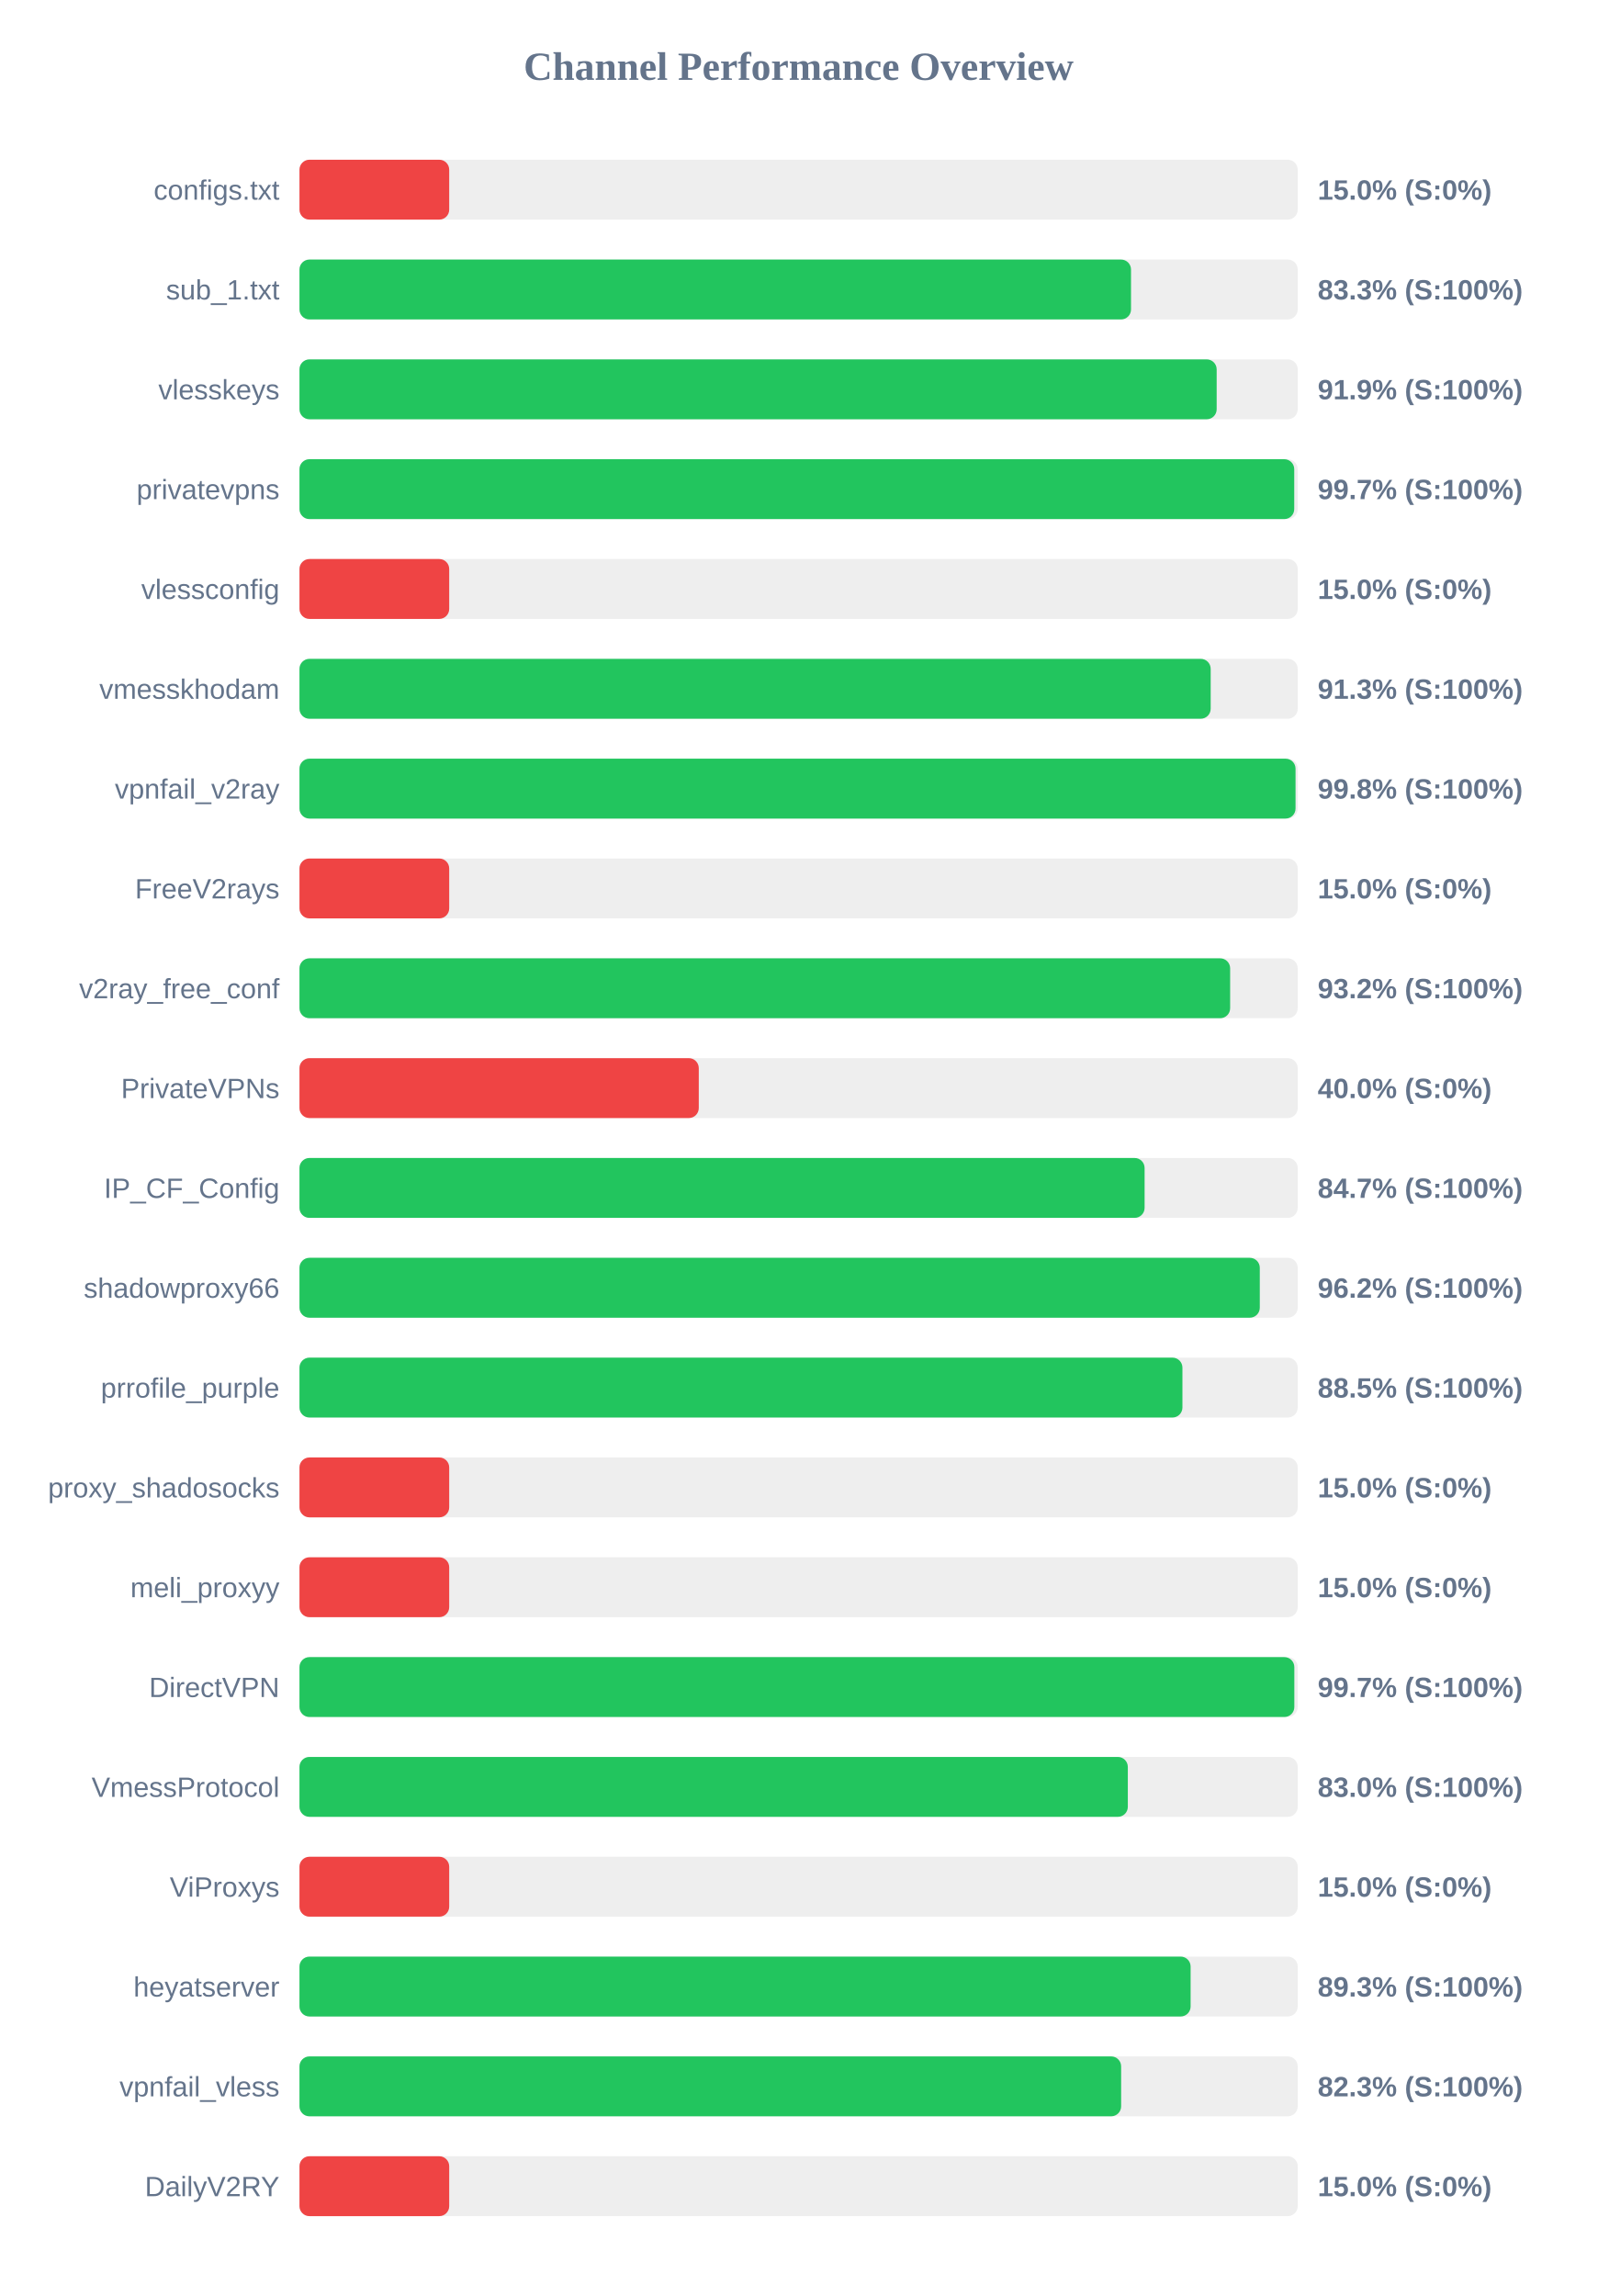
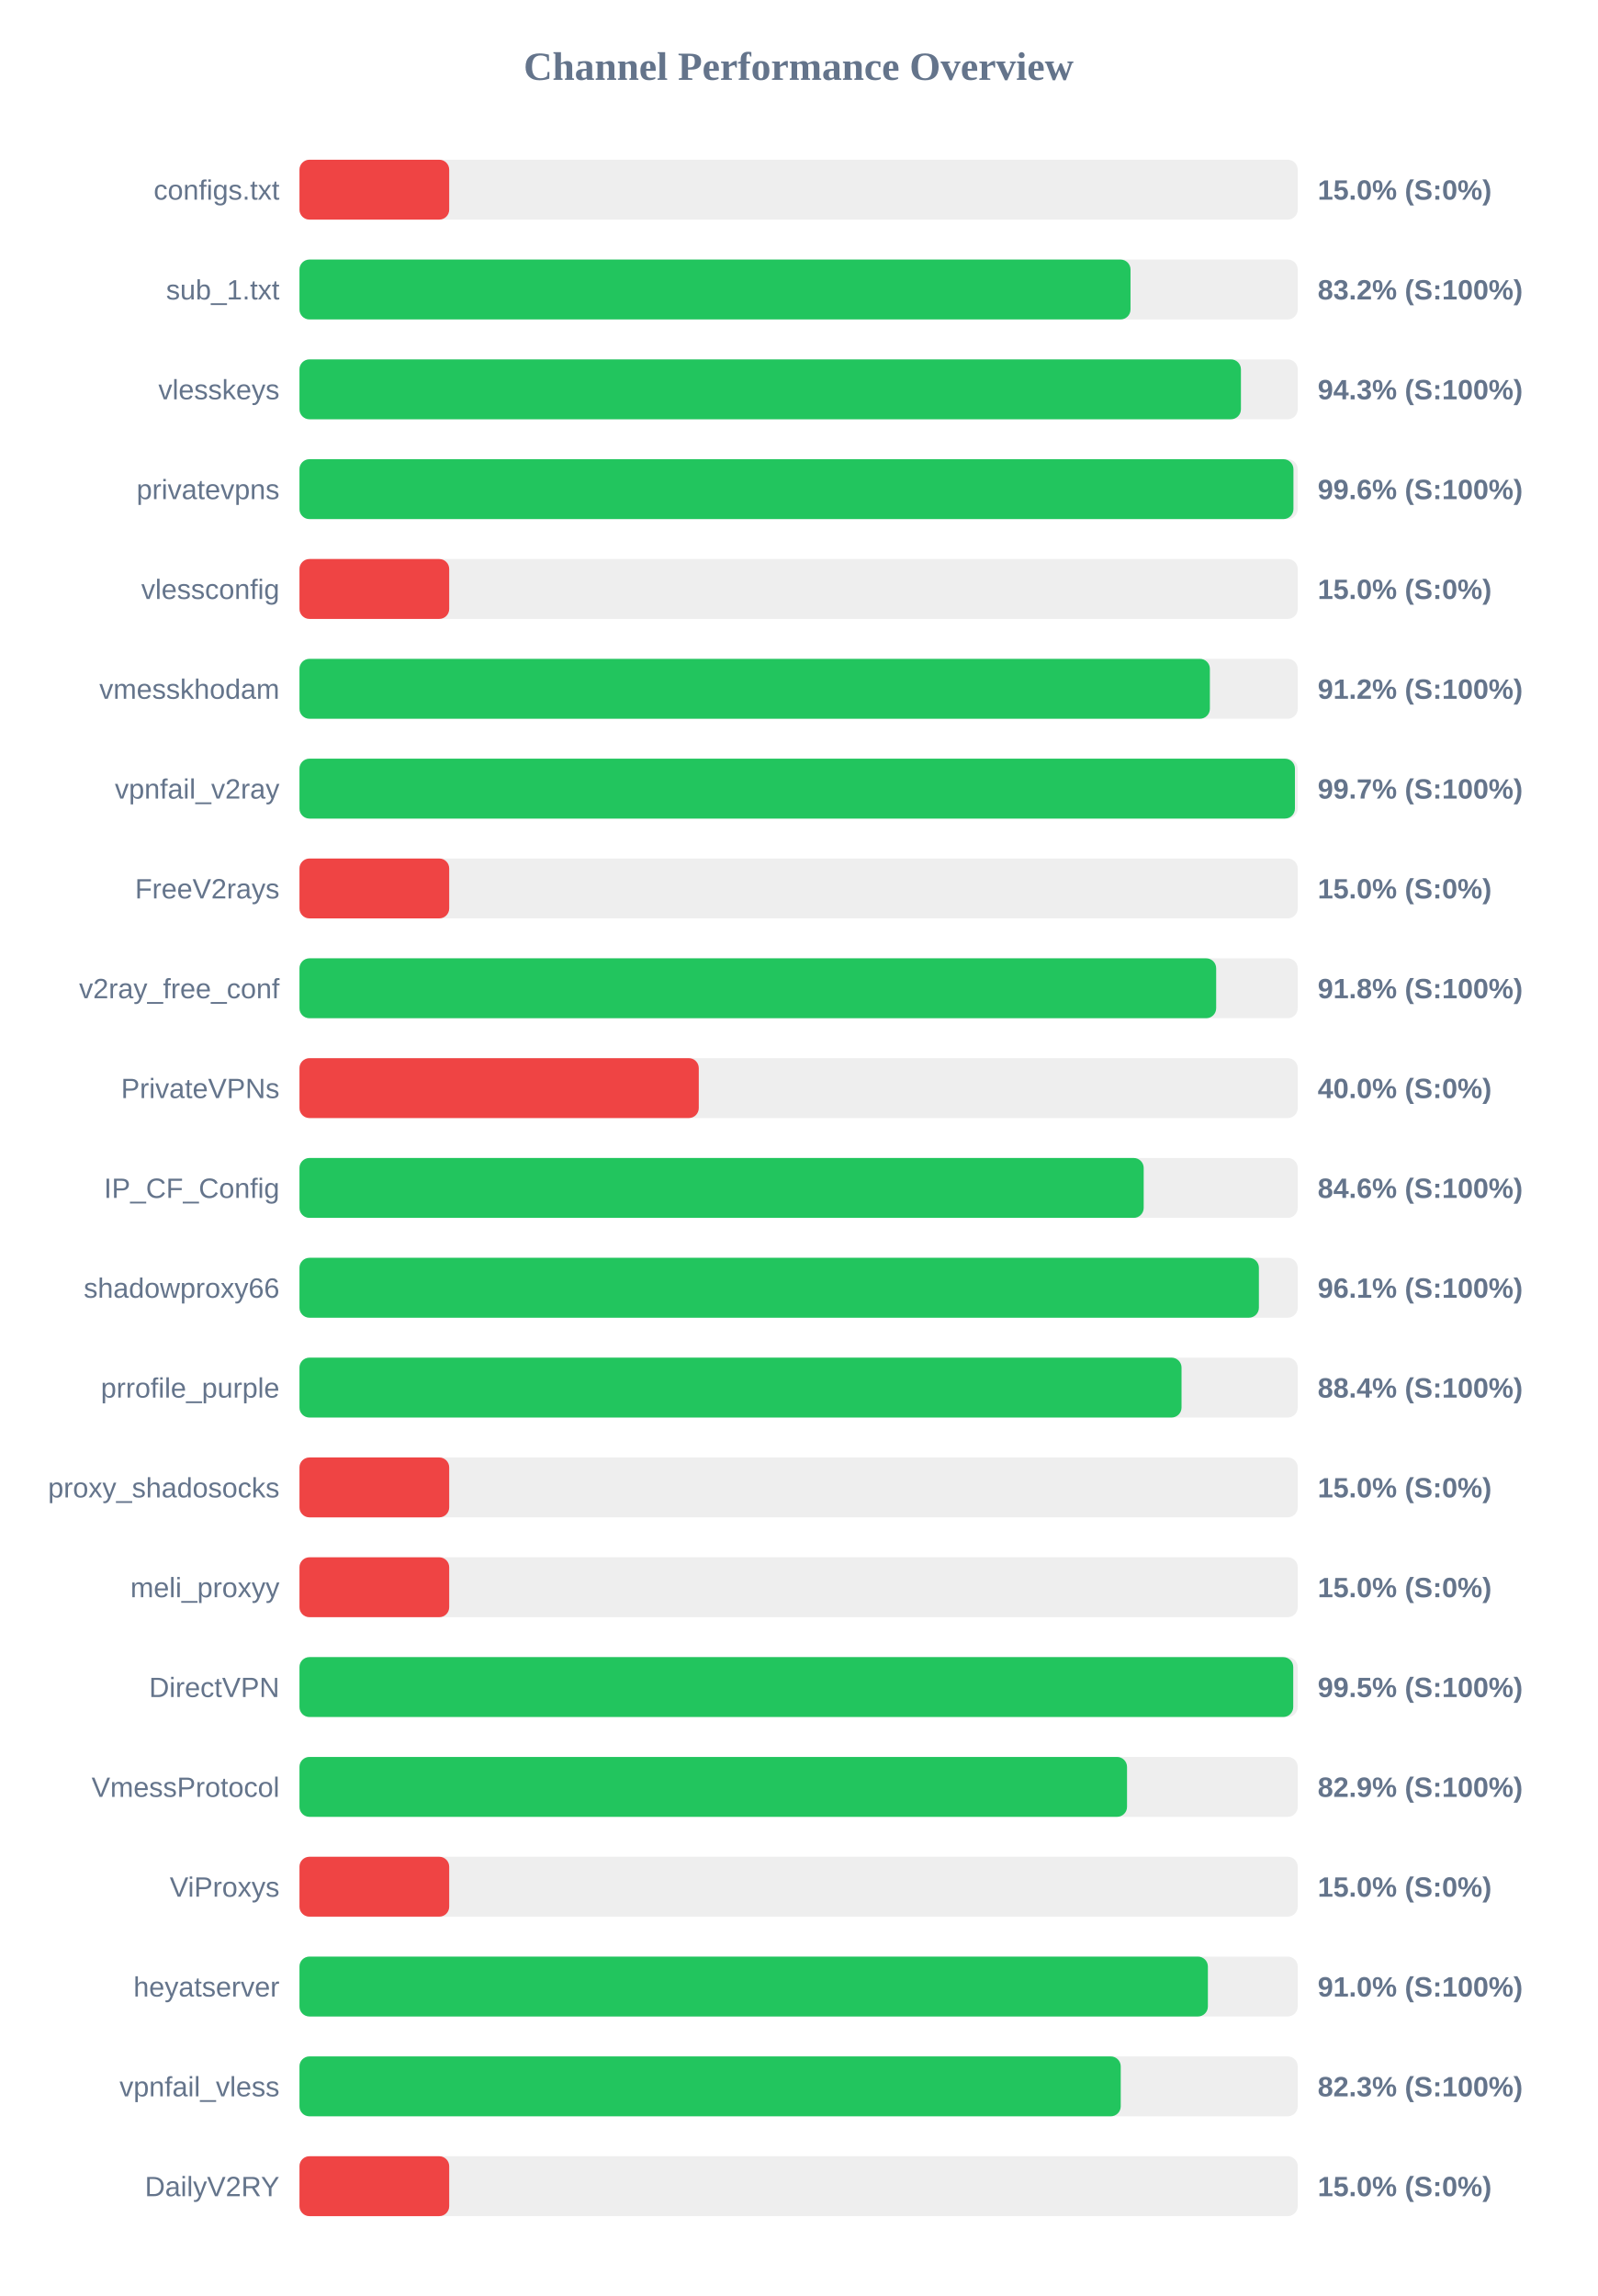
<svg xmlns="http://www.w3.org/2000/svg" width="800" height="1150" version="1.1">
  <style>
        .row { font: 14px Arial; fill: #64748b; }
        .score { font: bold 14px Arial; fill: #64748b; }
    </style>
  <text x="400" y="40" text-anchor="middle" font-size="20px" font-weight="bold" fill="#64748b">Channel Performance Overview</text>
  <rect x="150" y="80" width="500" height="30" fill="#eee" rx="5" />
  <rect x="150" y="80" width="75.0" height="30" fill="#ef4444" rx="5" />
  <text x="140" y="100" text-anchor="end" class="row">configs.txt</text>
  <text x="660" y="100" text-anchor="start" class="score">15.0% (S:0%)</text>
  <rect x="150" y="130" width="500" height="30" fill="#eee" rx="5" />
-   <rect x="150" y="130" width="416.5" height="30" fill="#22c55e" rx="5" />
+   <rect x="150" y="130" width="416.25" height="30" fill="#22c55e" rx="5" />
  <text x="140" y="150" text-anchor="end" class="row">sub_1.txt</text>
-   <text x="660" y="150" text-anchor="start" class="score">83.3% (S:100%)</text>
+   <text x="660" y="150" text-anchor="start" class="score">83.2% (S:100%)</text>
  <rect x="150" y="180" width="500" height="30" fill="#eee" rx="5" />
-   <rect x="150" y="180" width="459.4" height="30" fill="#22c55e" rx="5" />
+   <rect x="150" y="180" width="471.55" height="30" fill="#22c55e" rx="5" />
  <text x="140" y="200" text-anchor="end" class="row">vlesskeys</text>
-   <text x="660" y="200" text-anchor="start" class="score">91.9% (S:100%)</text>
+   <text x="660" y="200" text-anchor="start" class="score">94.3% (S:100%)</text>
  <rect x="150" y="230" width="500" height="30" fill="#eee" rx="5" />
-   <rect x="150" y="230" width="498.25" height="30" fill="#22c55e" rx="5" />
+   <rect x="150" y="230" width="497.85" height="30" fill="#22c55e" rx="5" />
  <text x="140" y="250" text-anchor="end" class="row">privatevpns</text>
-   <text x="660" y="250" text-anchor="start" class="score">99.7% (S:100%)</text>
+   <text x="660" y="250" text-anchor="start" class="score">99.6% (S:100%)</text>
  <rect x="150" y="280" width="500" height="30" fill="#eee" rx="5" />
  <rect x="150" y="280" width="75.0" height="30" fill="#ef4444" rx="5" />
  <text x="140" y="300" text-anchor="end" class="row">vlessconfig</text>
  <text x="660" y="300" text-anchor="start" class="score">15.0% (S:0%)</text>
  <rect x="150" y="330" width="500" height="30" fill="#eee" rx="5" />
-   <rect x="150" y="330" width="456.4" height="30" fill="#22c55e" rx="5" />
+   <rect x="150" y="330" width="456.0" height="30" fill="#22c55e" rx="5" />
  <text x="140" y="350" text-anchor="end" class="row">vmesskhodam</text>
-   <text x="660" y="350" text-anchor="start" class="score">91.3% (S:100%)</text>
+   <text x="660" y="350" text-anchor="start" class="score">91.2% (S:100%)</text>
  <rect x="150" y="380" width="500" height="30" fill="#eee" rx="5" />
-   <rect x="150" y="380" width="498.9" height="30" fill="#22c55e" rx="5" />
+   <rect x="150" y="380" width="498.6" height="30" fill="#22c55e" rx="5" />
  <text x="140" y="400" text-anchor="end" class="row">vpnfail_v2ray</text>
-   <text x="660" y="400" text-anchor="start" class="score">99.8% (S:100%)</text>
+   <text x="660" y="400" text-anchor="start" class="score">99.7% (S:100%)</text>
  <rect x="150" y="430" width="500" height="30" fill="#eee" rx="5" />
  <rect x="150" y="430" width="75.0" height="30" fill="#ef4444" rx="5" />
  <text x="140" y="450" text-anchor="end" class="row">FreeV2rays</text>
  <text x="660" y="450" text-anchor="start" class="score">15.0% (S:0%)</text>
  <rect x="150" y="480" width="500" height="30" fill="#eee" rx="5" />
-   <rect x="150" y="480" width="466.15" height="30" fill="#22c55e" rx="5" />
+   <rect x="150" y="480" width="459.15" height="30" fill="#22c55e" rx="5" />
  <text x="140" y="500" text-anchor="end" class="row">v2ray_free_conf</text>
-   <text x="660" y="500" text-anchor="start" class="score">93.2% (S:100%)</text>
+   <text x="660" y="500" text-anchor="start" class="score">91.8% (S:100%)</text>
  <rect x="150" y="530" width="500" height="30" fill="#eee" rx="5" />
  <rect x="150" y="530" width="200.0" height="30" fill="#ef4444" rx="5" />
  <text x="140" y="550" text-anchor="end" class="row">PrivateVPNs</text>
  <text x="660" y="550" text-anchor="start" class="score">40.0% (S:0%)</text>
  <rect x="150" y="580" width="500" height="30" fill="#eee" rx="5" />
-   <rect x="150" y="580" width="423.3" height="30" fill="#22c55e" rx="5" />
+   <rect x="150" y="580" width="422.85" height="30" fill="#22c55e" rx="5" />
  <text x="140" y="600" text-anchor="end" class="row">IP_CF_Config</text>
-   <text x="660" y="600" text-anchor="start" class="score">84.7% (S:100%)</text>
+   <text x="660" y="600" text-anchor="start" class="score">84.6% (S:100%)</text>
  <rect x="150" y="630" width="500" height="30" fill="#eee" rx="5" />
-   <rect x="150" y="630" width="481.0" height="30" fill="#22c55e" rx="5" />
+   <rect x="150" y="630" width="480.55" height="30" fill="#22c55e" rx="5" />
  <text x="140" y="650" text-anchor="end" class="row">shadowproxy66</text>
-   <text x="660" y="650" text-anchor="start" class="score">96.2% (S:100%)</text>
+   <text x="660" y="650" text-anchor="start" class="score">96.1% (S:100%)</text>
  <rect x="150" y="680" width="500" height="30" fill="#eee" rx="5" />
-   <rect x="150" y="680" width="442.25" height="30" fill="#22c55e" rx="5" />
+   <rect x="150" y="680" width="441.8" height="30" fill="#22c55e" rx="5" />
  <text x="140" y="700" text-anchor="end" class="row">prrofile_purple</text>
-   <text x="660" y="700" text-anchor="start" class="score">88.5% (S:100%)</text>
+   <text x="660" y="700" text-anchor="start" class="score">88.4% (S:100%)</text>
  <rect x="150" y="730" width="500" height="30" fill="#eee" rx="5" />
  <rect x="150" y="730" width="75.0" height="30" fill="#ef4444" rx="5" />
  <text x="140" y="750" text-anchor="end" class="row">proxy_shadosocks</text>
  <text x="660" y="750" text-anchor="start" class="score">15.0% (S:0%)</text>
  <rect x="150" y="780" width="500" height="30" fill="#eee" rx="5" />
  <rect x="150" y="780" width="75.0" height="30" fill="#ef4444" rx="5" />
  <text x="140" y="800" text-anchor="end" class="row">meli_proxyy</text>
  <text x="660" y="800" text-anchor="start" class="score">15.0% (S:0%)</text>
  <rect x="150" y="830" width="500" height="30" fill="#eee" rx="5" />
-   <rect x="150" y="830" width="498.3" height="30" fill="#22c55e" rx="5" />
+   <rect x="150" y="830" width="497.75" height="30" fill="#22c55e" rx="5" />
  <text x="140" y="850" text-anchor="end" class="row">DirectVPN</text>
-   <text x="660" y="850" text-anchor="start" class="score">99.7% (S:100%)</text>
+   <text x="660" y="850" text-anchor="start" class="score">99.5% (S:100%)</text>
  <rect x="150" y="880" width="500" height="30" fill="#eee" rx="5" />
-   <rect x="150" y="880" width="414.9" height="30" fill="#22c55e" rx="5" />
+   <rect x="150" y="880" width="414.5" height="30" fill="#22c55e" rx="5" />
  <text x="140" y="900" text-anchor="end" class="row">VmessProtocol</text>
-   <text x="660" y="900" text-anchor="start" class="score">83.0% (S:100%)</text>
+   <text x="660" y="900" text-anchor="start" class="score">82.9% (S:100%)</text>
  <rect x="150" y="930" width="500" height="30" fill="#eee" rx="5" />
  <rect x="150" y="930" width="75.0" height="30" fill="#ef4444" rx="5" />
  <text x="140" y="950" text-anchor="end" class="row">ViProxys</text>
  <text x="660" y="950" text-anchor="start" class="score">15.0% (S:0%)</text>
  <rect x="150" y="980" width="500" height="30" fill="#eee" rx="5" />
-   <rect x="150" y="980" width="446.35" height="30" fill="#22c55e" rx="5" />
+   <rect x="150" y="980" width="455.0" height="30" fill="#22c55e" rx="5" />
  <text x="140" y="1000" text-anchor="end" class="row">heyatserver</text>
-   <text x="660" y="1000" text-anchor="start" class="score">89.3% (S:100%)</text>
+   <text x="660" y="1000" text-anchor="start" class="score">91.0% (S:100%)</text>
  <rect x="150" y="1030" width="500" height="30" fill="#eee" rx="5" />
-   <rect x="150" y="1030" width="411.55" height="30" fill="#22c55e" rx="5" />
+   <rect x="150" y="1030" width="411.35" height="30" fill="#22c55e" rx="5" />
  <text x="140" y="1050" text-anchor="end" class="row">vpnfail_vless</text>
  <text x="660" y="1050" text-anchor="start" class="score">82.3% (S:100%)</text>
  <rect x="150" y="1080" width="500" height="30" fill="#eee" rx="5" />
  <rect x="150" y="1080" width="75.0" height="30" fill="#ef4444" rx="5" />
  <text x="140" y="1100" text-anchor="end" class="row">DailyV2RY</text>
  <text x="660" y="1100" text-anchor="start" class="score">15.0% (S:0%)</text>
</svg>
